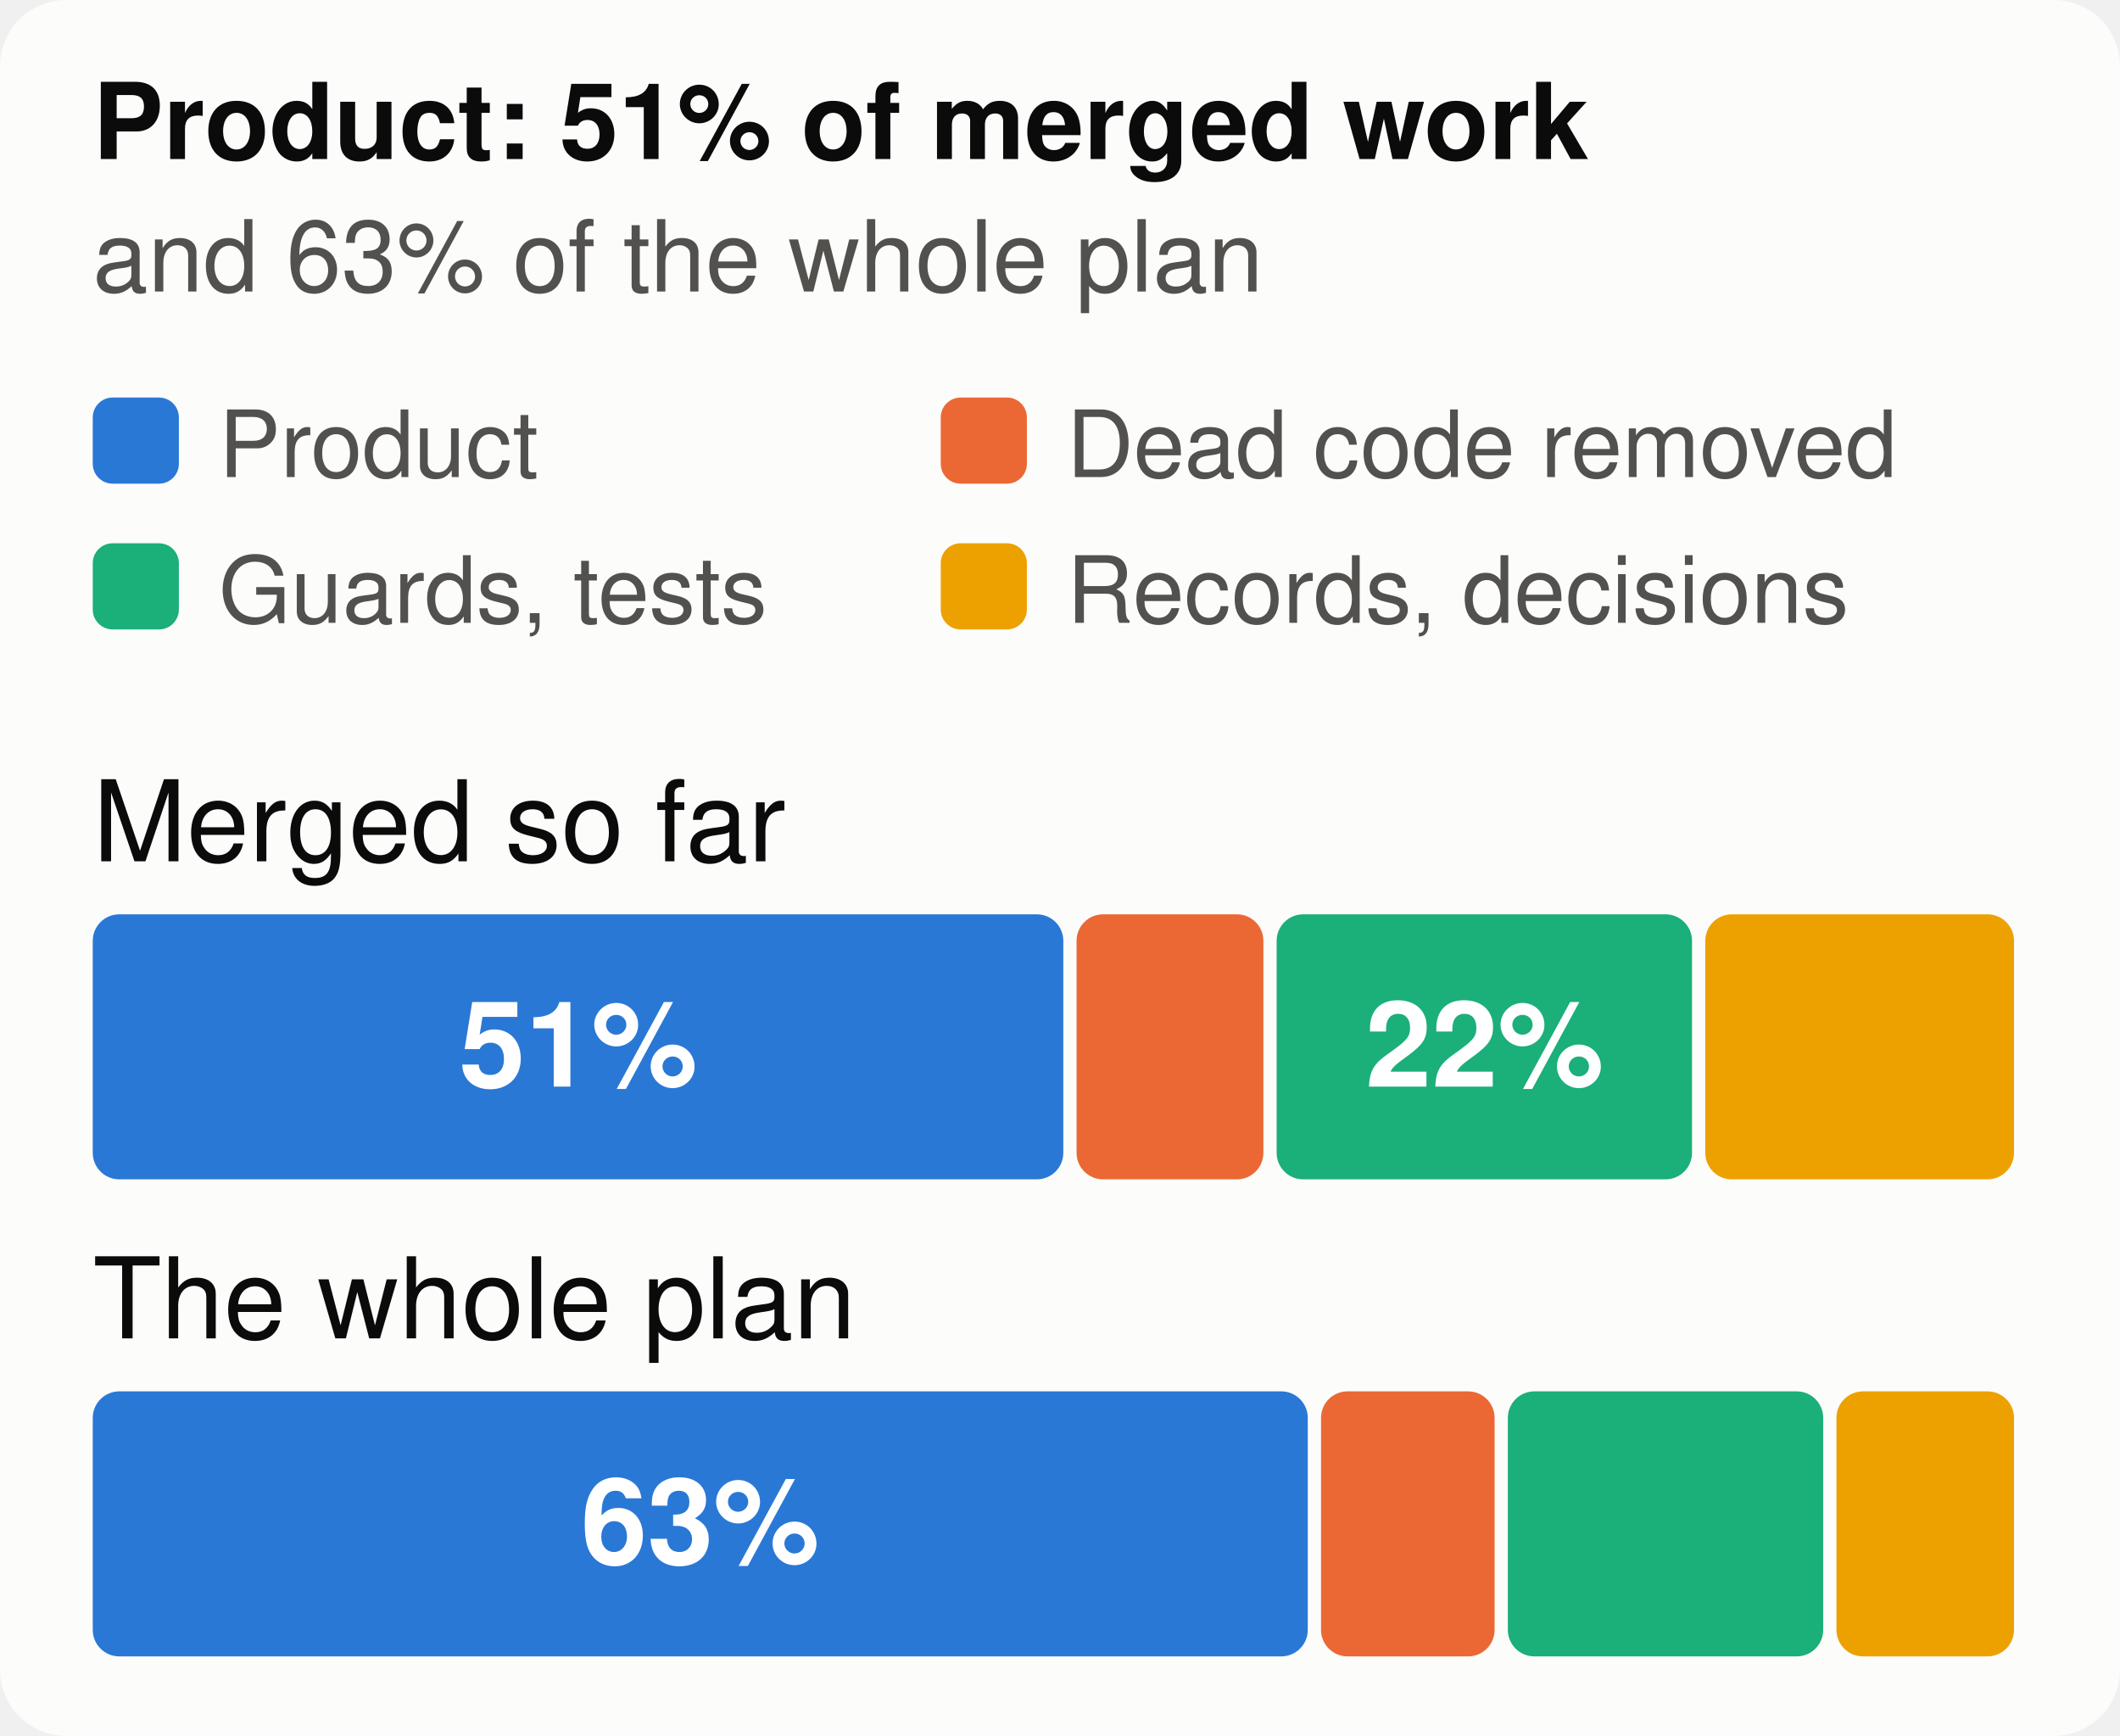
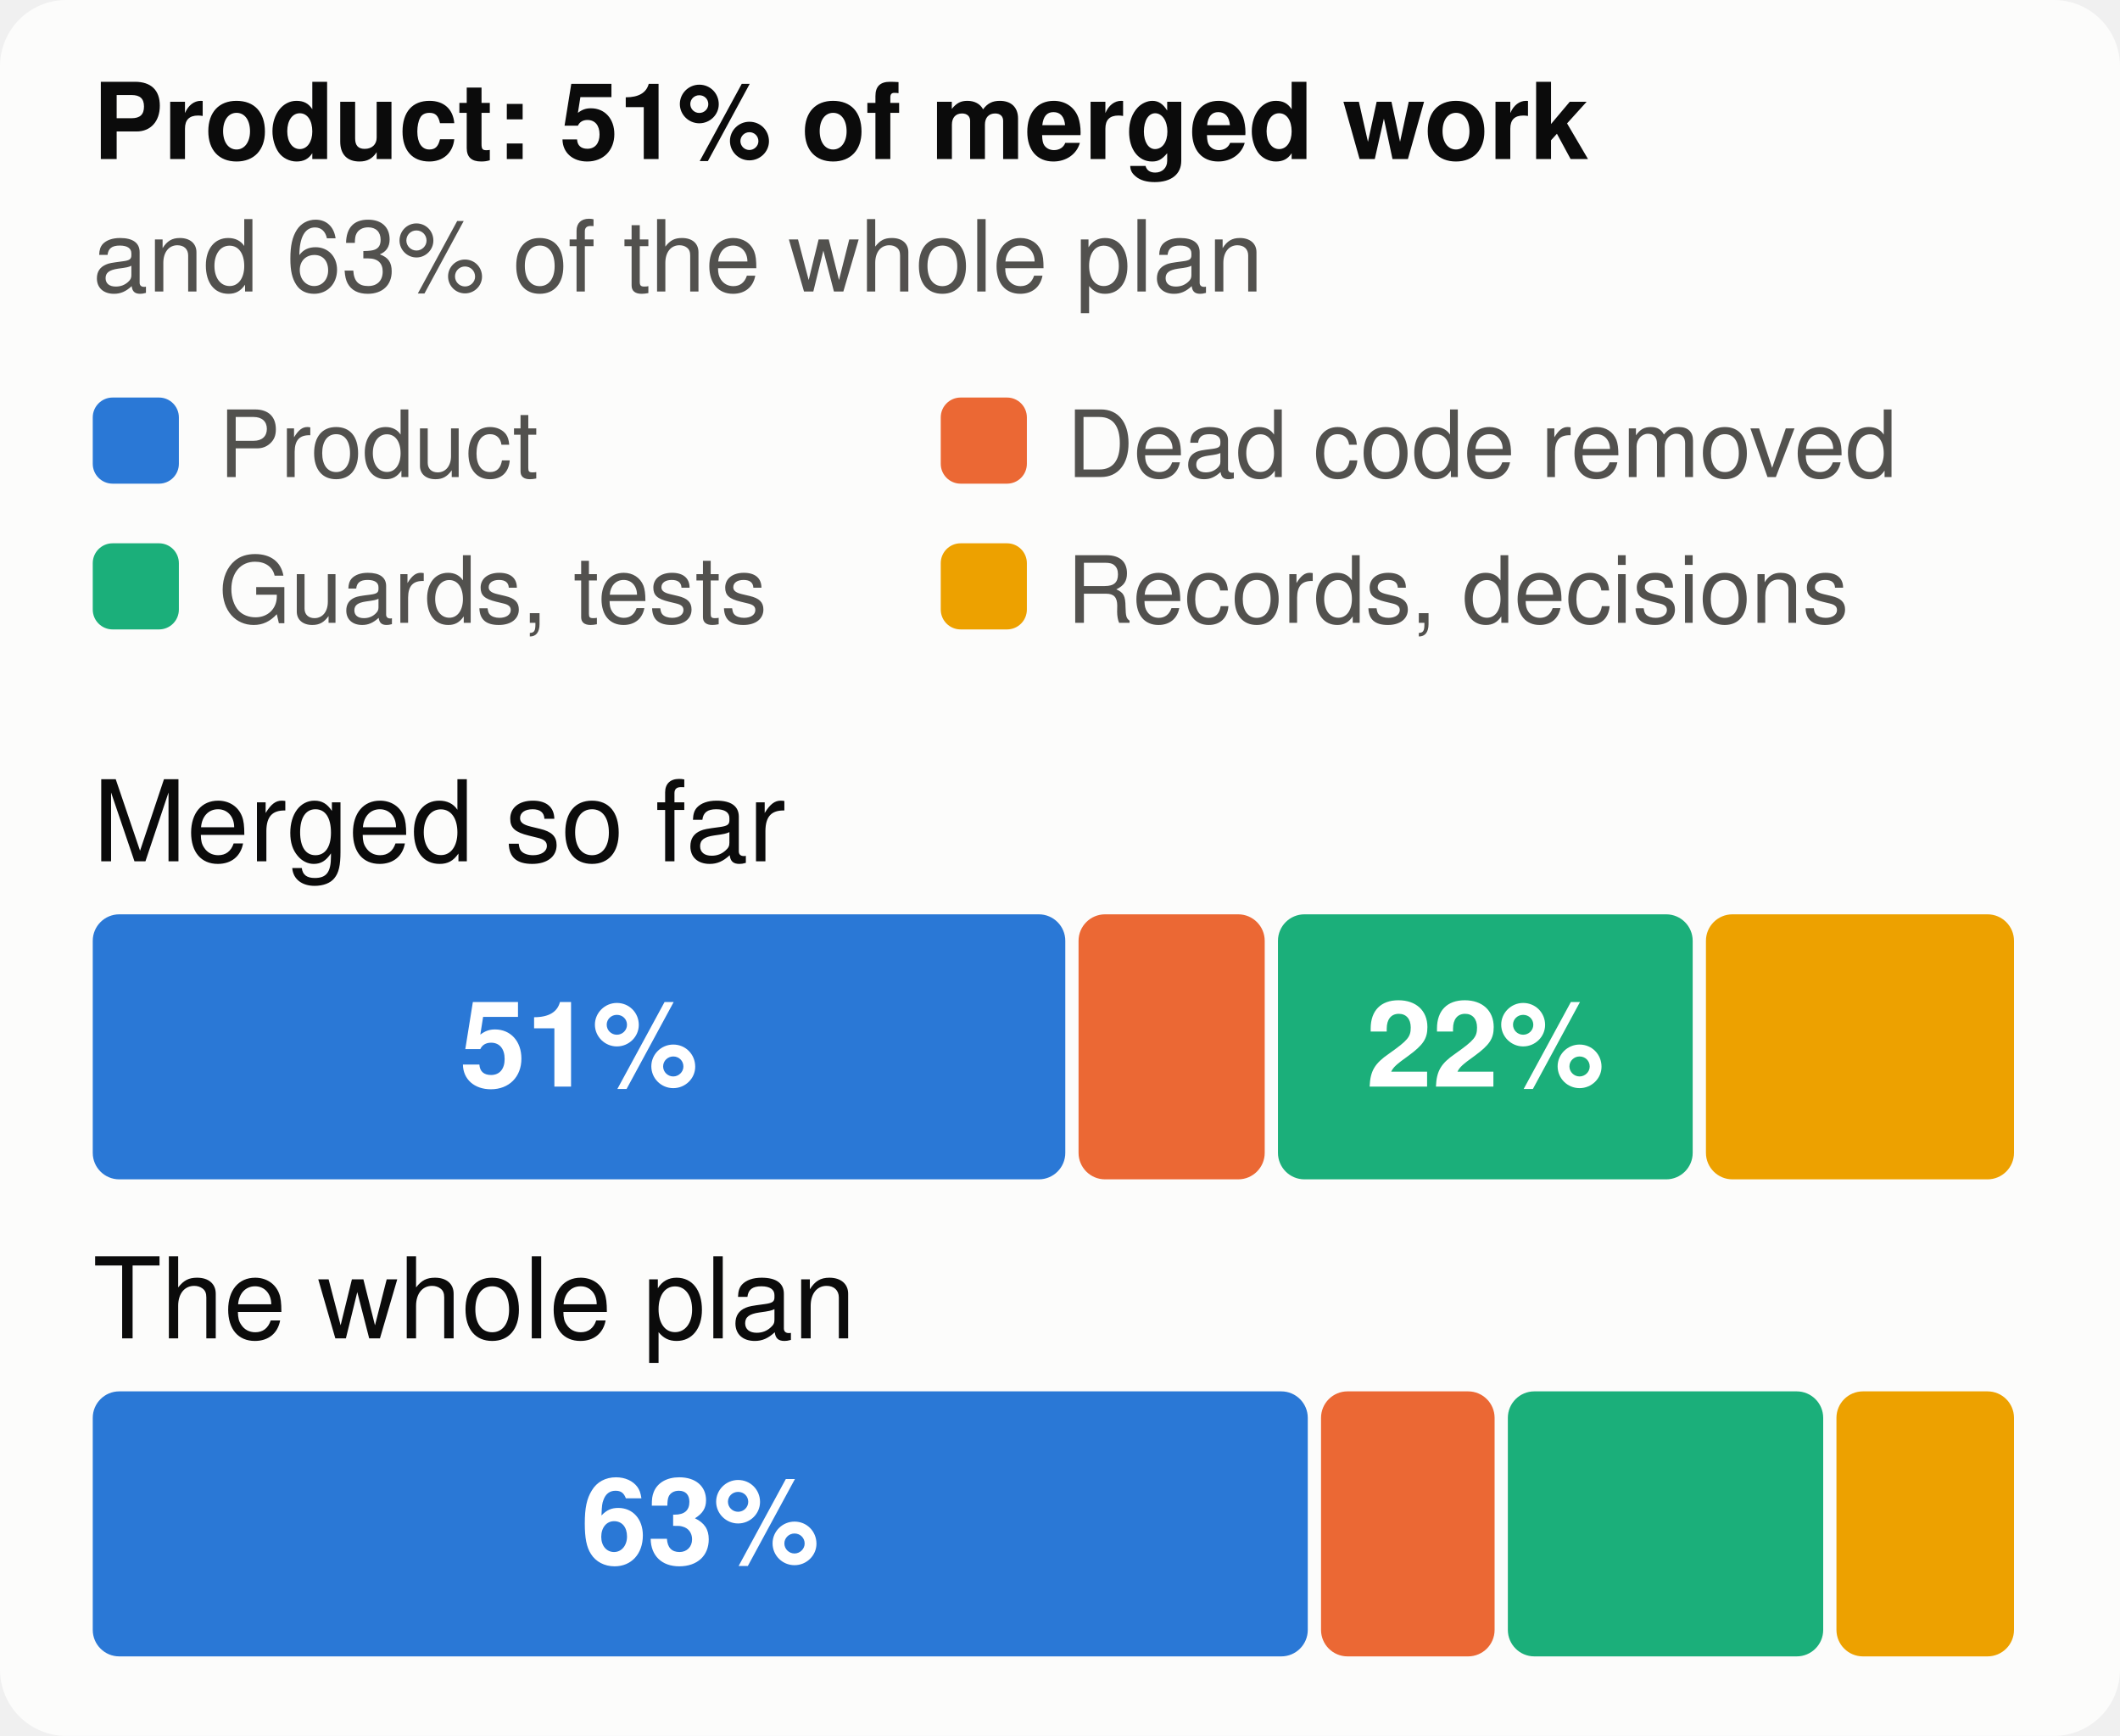
<svg xmlns="http://www.w3.org/2000/svg" viewBox="0 0 320 262" width="320" height="262" font-family="system-ui,-apple-system,Segoe UI,Helvetica,Arial,sans-serif" font-size="18" role="img" aria-label="The merged work and the whole plan, by kind of work">
  <style>.h{paint-order:stroke;stroke:#fcfcfb;stroke-width:3px;stroke-linejoin:round}.rg{stroke:#fcfcfb}@media (prefers-color-scheme: dark){.bg{fill:#1a1a19}.t1{fill:#f0efec}.t2{fill:#c3c2b7}.gr{stroke:#2c2c2a}.ax{stroke:#383835}.ld{stroke:#383835}.br{stroke:#c3c2b7}.m{stroke:#3987e5}.dp{stroke:#d95926}.v{stroke:#199e70}.i2{stroke:#c3c2b7}.i1{stroke:#f0efec}.f1{fill:#3987e5}.f2{fill:#d95926}.f3{fill:#199e70}.f4{fill:#c98500}.ev{fill:#c3c2b7}.inv{fill:#1a1a19}.done{fill:#cde2fb}.todo{fill:#52514e}.tile{fill:#262624}.h,.rg{stroke:#1a1a19}}</style>
  <rect width="320" height="262" rx="10" class="bg" fill="#fcfcfb" />
  <text x="14" y="24" class="t1" fill="#0b0b0b" font-size="16" font-weight="700">Product: 51% of merged work</text>
  <text x="14" y="44" class="t2" fill="#52514e" font-size="15">and 63% of the whole plan</text>
  <rect x="14" y="60" width="13" height="13" rx="3" class="f1" fill="#2a78d6" />
  <text x="33" y="72" class="t2" fill="#52514e" font-size="14">Product</text>
  <rect x="142" y="60" width="13" height="13" rx="3" class="f2" fill="#eb6834" />
  <text x="161" y="72" class="t2" fill="#52514e" font-size="14">Dead code removed</text>
  <rect x="14" y="82" width="13" height="13" rx="3" class="f3" fill="#1baf7a" />
  <text x="33" y="94" class="t2" fill="#52514e" font-size="14">Guards, tests</text>
  <rect x="142" y="82" width="13" height="13" rx="3" class="f4" fill="#eda100" />
  <text x="161" y="94" class="t2" fill="#52514e" font-size="14">Records, decisions</text>
  <text x="14" y="130" class="t1" fill="#0b0b0b" font-size="17">Merged so far</text>
-   <rect x="14.0" y="138" width="146.5" height="40" rx="4" class="f1" fill="#2a78d6" />
-   <text x="87.3" y="164" text-anchor="middle" fill="#ffffff" font-size="18" font-weight="700">51%</text>
-   <rect x="162.5" y="138" width="28.2" height="40" rx="4" class="f2" fill="#eb6834" />
-   <rect x="192.7" y="138" width="62.7" height="40" rx="4" class="f3" fill="#1baf7a" />
-   <text x="224.1" y="164" text-anchor="middle" fill="#ffffff" font-size="18" font-weight="700">22%</text>
-   <rect x="257.4" y="138" width="46.6" height="40" rx="4" class="f4" fill="#eda100" />
+   <rect x="14.0" y="138" width="146.8" height="40" rx="4" class="f1" fill="#2a78d6" />
+   <text x="87.4" y="164" text-anchor="middle" fill="#ffffff" font-size="18" font-weight="700">51%</text>
+   <rect x="162.8" y="138" width="28.1" height="40" rx="4" class="f2" fill="#eb6834" />
+   <rect x="192.9" y="138" width="62.6" height="40" rx="4" class="f3" fill="#1baf7a" />
+   <text x="224.2" y="164" text-anchor="middle" fill="#ffffff" font-size="18" font-weight="700">22%</text>
+   <rect x="257.5" y="138" width="46.5" height="40" rx="4" class="f4" fill="#eda100" />
  <text x="14" y="202" class="t1" fill="#0b0b0b" font-size="17">The whole plan</text>
  <rect x="14.0" y="210" width="183.4" height="40" rx="4" class="f1" fill="#2a78d6" />
  <text x="105.7" y="236" text-anchor="middle" fill="#ffffff" font-size="18" font-weight="700">63%</text>
  <rect x="199.4" y="210" width="26.2" height="40" rx="4" class="f2" fill="#eb6834" />
  <rect x="227.6" y="210" width="47.6" height="40" rx="4" class="f3" fill="#1baf7a" />
  <rect x="277.2" y="210" width="26.8" height="40" rx="4" class="f4" fill="#eda100" />
</svg>
